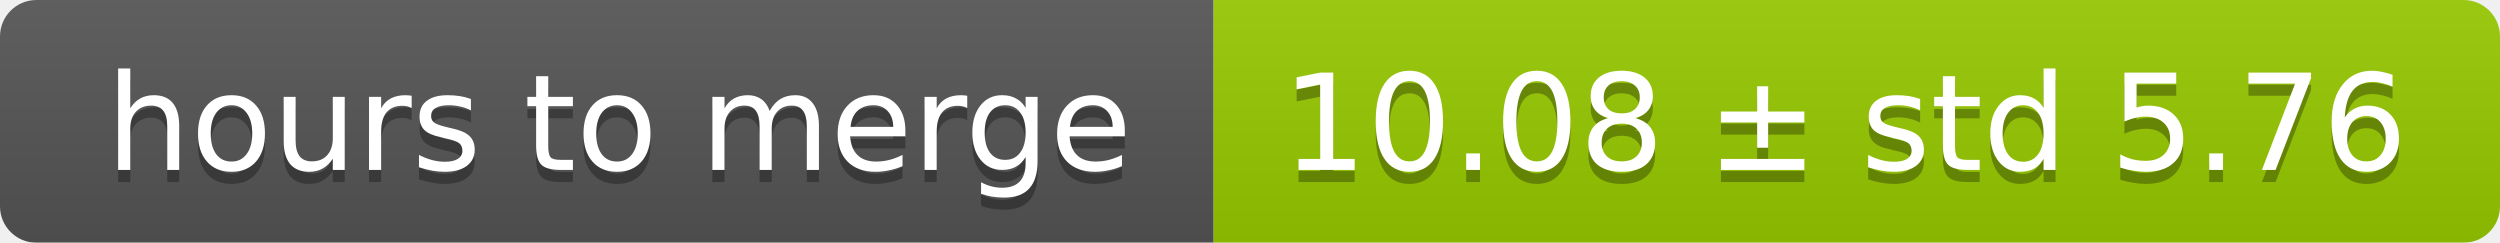
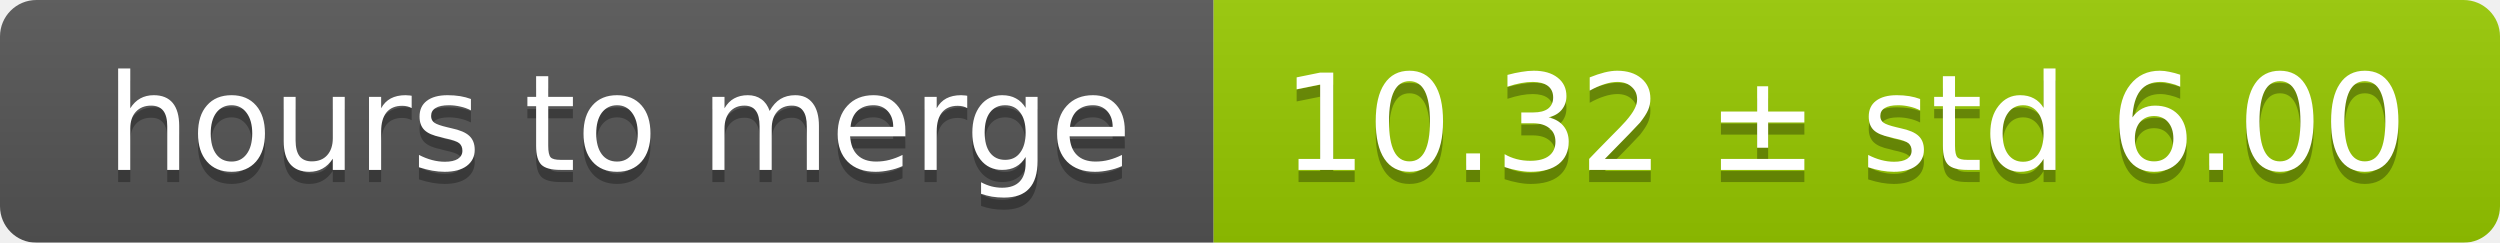
<svg xmlns="http://www.w3.org/2000/svg" width="206" height="20">
  <linearGradient id="smooth" x2="0" y2="100%">
    <stop offset="0" stop-color="#bbb" stop-opacity=".1" />
    <stop offset="1" stop-opacity=".1" />
  </linearGradient>
  <mask id="round">
    <rect width="206" height="20" rx="3" fill="#fff" />
  </mask>
  <g mask="url(#round)">
    <rect width="100" height="20" fill="#555" />
    <rect x="100" width="106" height="20" fill="#97ca00" />
    <rect width="206" height="20" fill="url(#smooth)" />
  </g>
  <g fill="#fff" text-anchor="middle" font-family="DejaVu Sans,Verdana,Geneva,sans-serif" font-size="11">
    <text x="51" y="15" fill="#010101" fill-opacity=".3">hours to merge</text>
    <text x="51" y="14">hours to merge</text>
-     <text x="152" y="15" fill="#010101" fill-opacity=".3">10.08 ± std 5.76</text>
-     <text x="152" y="14">10.08 ± std 5.76</text>
+     <text x="152" y="15" fill="#010101" fill-opacity=".3">10.32 ± std 6.00</text>
+     <text x="152" y="14">10.32 ± std 6.00</text>
  </g>
</svg>
